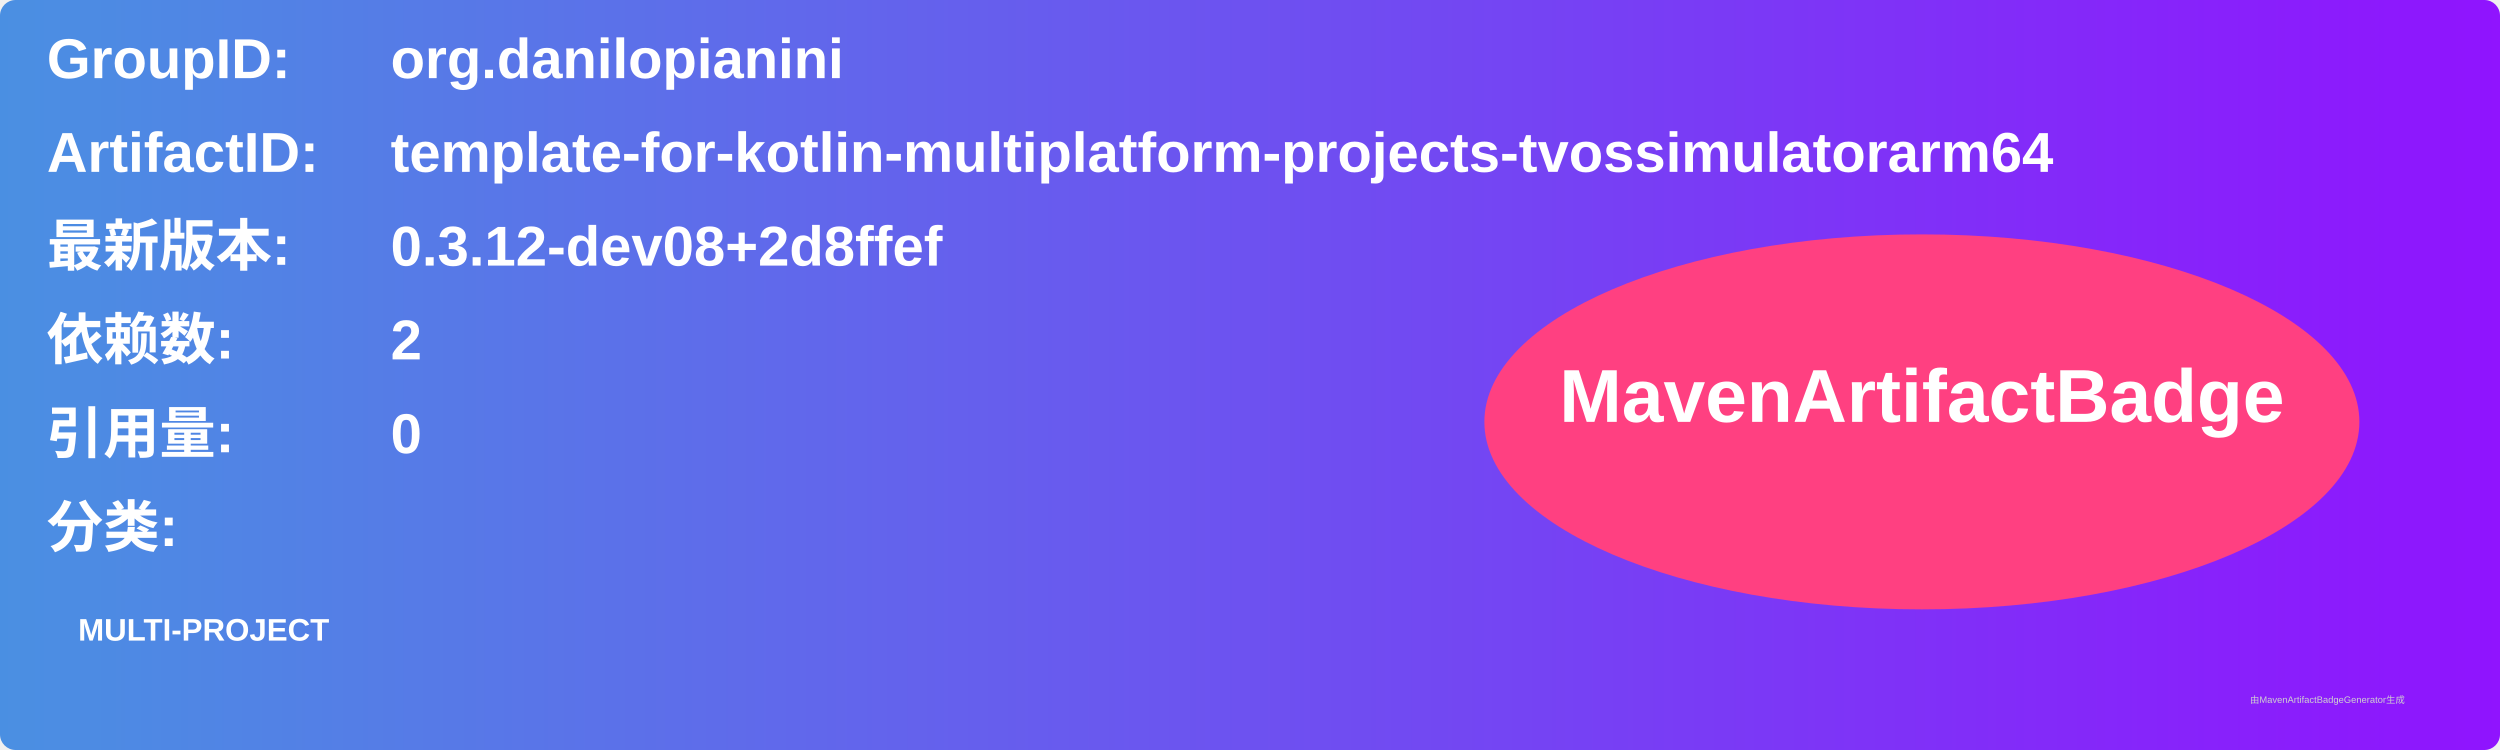
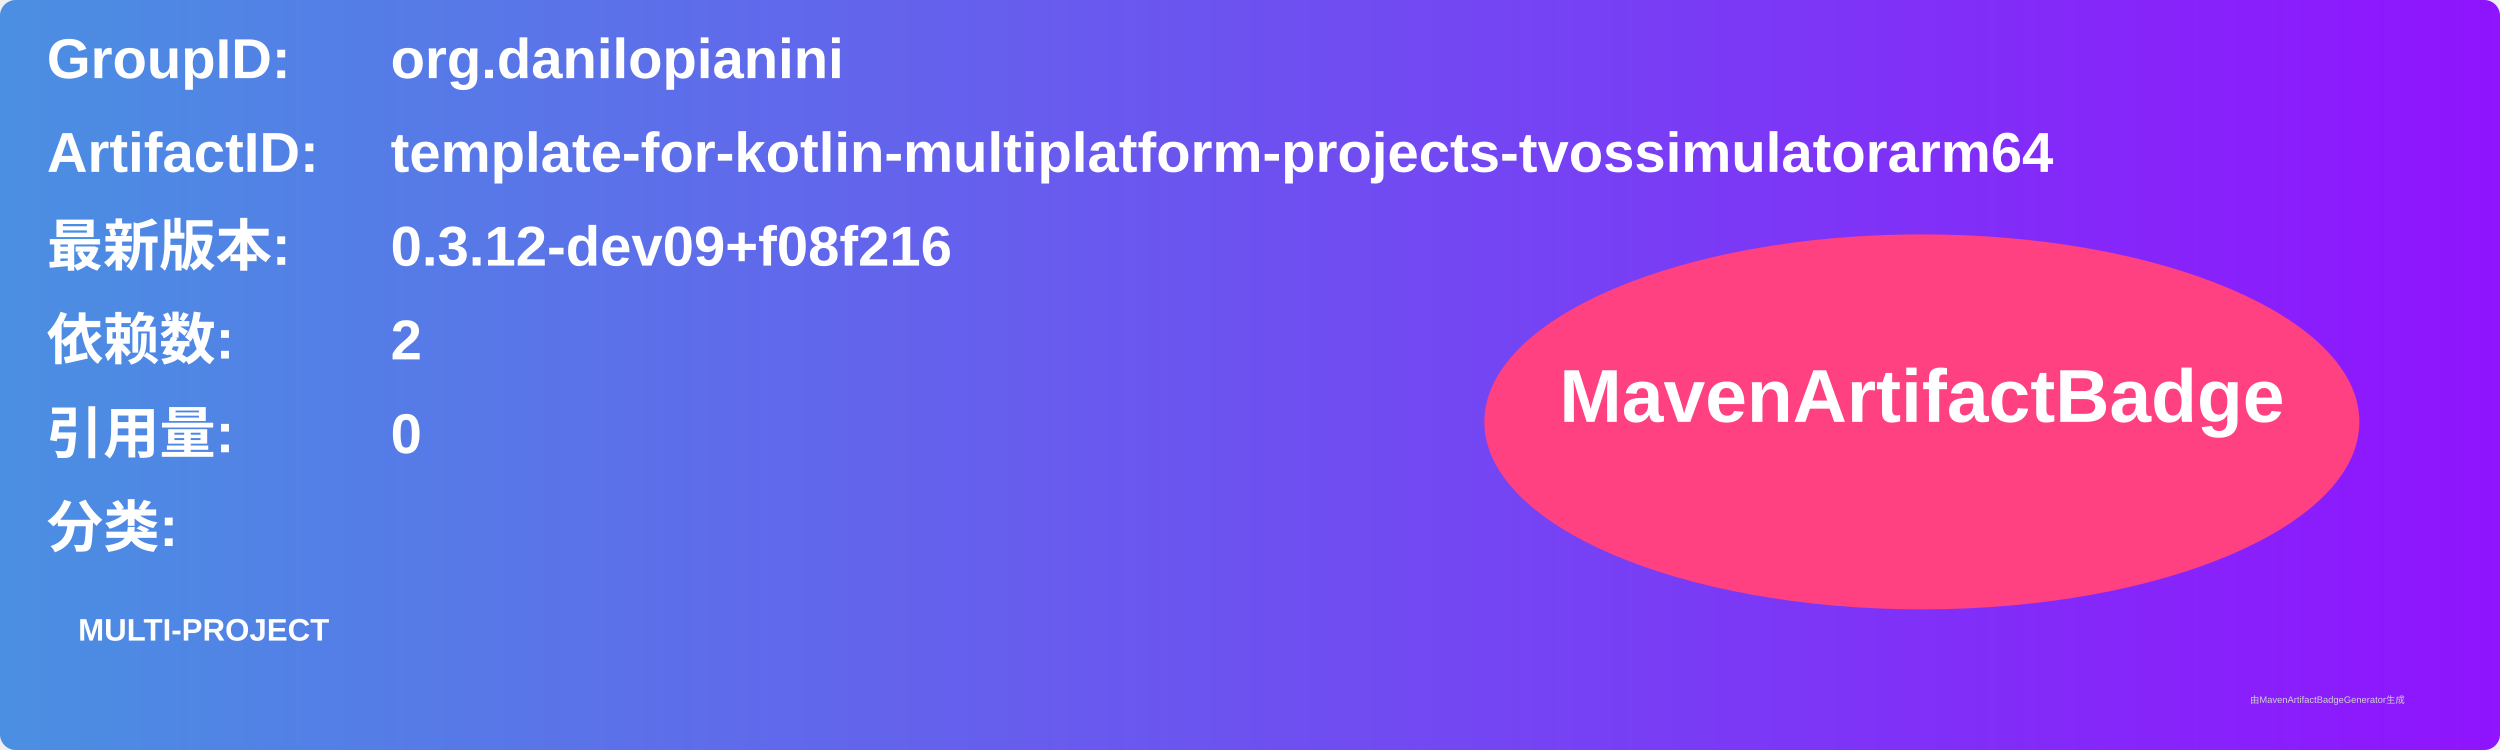
<svg xmlns="http://www.w3.org/2000/svg" width="800" height="240" viewBox="0 0 800 240">
  <linearGradient id="grad" x1="0%" y1="0%" x2="100%" y2="0%">
    <stop offset="0%" stop-color="#4a90e2" />
    <stop offset="100%" stop-color="#9013fe" />
  </linearGradient>
  <rect width="100%" height="100%" rx="5" ry="5" fill="url(#grad)" />
  <g transform="translate(15, 15)">
    <text x="0" y="10" font-family="Arial" font-size="18" fill="white" font-weight="bold" width="260">GroupID:</text>
    <text x="110" y="10" font-family="Arial" font-size="18" fill="white" font-weight="bold" width="460">org.danilopianini</text>
    <text x="0" y="40" font-family="Arial" font-size="18" fill="white" font-weight="bold" width="260">ArtifactID:</text>
    <text x="110" y="40" font-family="Arial" font-size="18" fill="white" font-weight="bold" width="460">template-for-kotlin-multiplatform-projects-tvossimulatorarm64</text>
    <text x="0" y="70" font-family="Arial" font-size="18" fill="white" font-weight="bold">最新版本:</text>
    <text x="110" y="70" font-family="Arial" font-size="18" fill="white" font-weight="bold">
-       <tspan font-weight="bold">0.3.12-dev08+2d8ffef</tspan>
+       <tspan font-weight="bold">0.3.12-dev09+f08f216</tspan>
    </text>
    <text x="0" y="100" font-family="Arial" font-size="18" fill="white" font-weight="bold">依赖数: </text>
    <text x="110" y="100" font-family="Arial" font-size="18" fill="white">
      <tspan font-weight="bold">2</tspan>
    </text>
    <text x="0" y="130" font-family="Arial" font-size="18" fill="white" font-weight="bold">引用量: </text>
    <text x="110" y="130" font-family="Arial" font-size="18" fill="white">
      <tspan font-weight="bold">0</tspan>
    </text>
    <text x="0" y="160" font-family="Arial" font-size="18" fill="white" font-weight="bold">分类:</text>
    <text x="10" y="190" font-family="Arial" font-size="10" fill="white">
      <tspan font-weight="bold">MULTI-PROJECT</tspan>
    </text>
    <ellipse cx="600" cy="120" rx="140" ry="60" fill="#ff4081" />
    <text x="600" y="120" text-anchor="middle" font-family="Arial" font-size="24" fill="white" font-weight="bold">MavenArtifactBadge</text>
  </g>
  <text x="720" y="225" font-family="Arial" font-size="3" fill="#d0d0d0">由MavenArtifactBadgeGenerator生成</text>
</svg>
